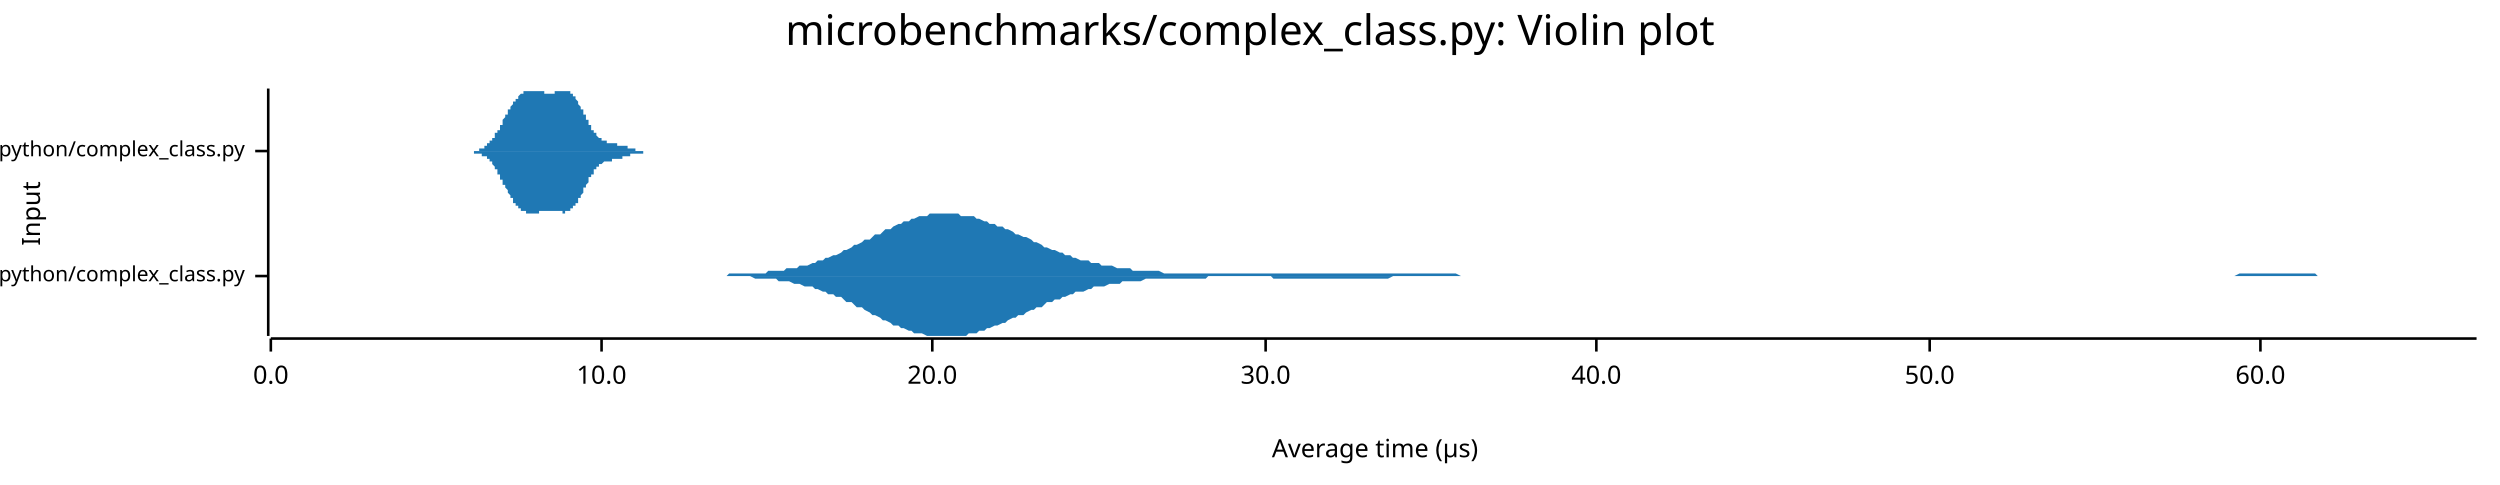
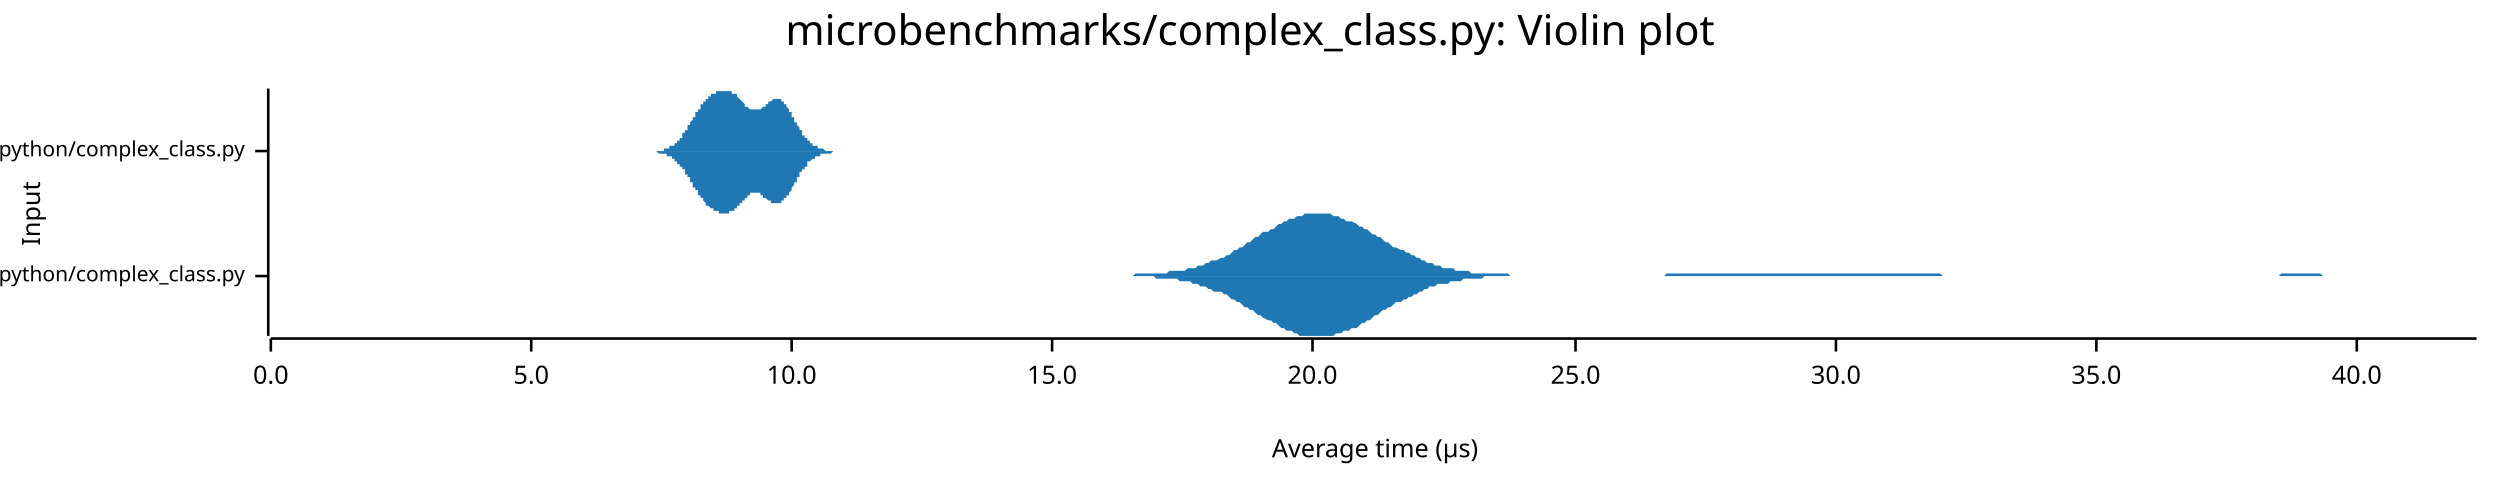
<svg xmlns="http://www.w3.org/2000/svg" width="960" height="186" viewBox="0 0 960 186">
  <text x="480" y="5" dy="0.76em" text-anchor="middle" font-family="sans-serif" font-size="16.129" opacity="1" fill="#000000">
microbenchmarks/complex_class.py: Violin plot
</text>
  <text x="8" y="82" dy="0.76em" text-anchor="middle" font-family="sans-serif" font-size="9.677" opacity="1" fill="#000000" transform="rotate(270, 8, 82)">
Input
</text>
  <text x="528" y="178" dy="-0.5ex" text-anchor="middle" font-family="sans-serif" font-size="9.677" opacity="1" fill="#000000">
Average time (µs)
</text>
  <polyline fill="none" opacity="1" stroke="#000000" stroke-width="1" points="103,34 103,129 " />
  <text x="94" y="106" dy="0.5ex" text-anchor="end" font-family="sans-serif" font-size="8.065" opacity="1" fill="#000000">
microbenchmarks/rustpython/complex_class.py
</text>
  <polyline fill="none" opacity="1" stroke="#000000" stroke-width="1" points="98,106 103,106 " />
  <text x="94" y="58" dy="0.5ex" text-anchor="end" font-family="sans-serif" font-size="8.065" opacity="1" fill="#000000">
microbenchmarks/cpython/complex_class.py
</text>
  <polyline fill="none" opacity="1" stroke="#000000" stroke-width="1" points="98,58 103,58 " />
  <polyline fill="none" opacity="1" stroke="#000000" stroke-width="1" points="104,130 951,130 " />
  <text x="104" y="140" dy="0.76em" text-anchor="middle" font-family="sans-serif" font-size="9.677" opacity="1" fill="#000000">
0.0
</text>
  <polyline fill="none" opacity="1" stroke="#000000" stroke-width="1" points="104,130 104,135 " />
-   <text x="231" y="140" dy="0.76em" text-anchor="middle" font-family="sans-serif" font-size="9.677" opacity="1" fill="#000000">
+   <text x="204" y="140" dy="0.76em" text-anchor="middle" font-family="sans-serif" font-size="9.677" opacity="1" fill="#000000">
+ 5.0
+ </text>
+   <polyline fill="none" opacity="1" stroke="#000000" stroke-width="1" points="204,130 204,135 " />
+   <text x="304" y="140" dy="0.76em" text-anchor="middle" font-family="sans-serif" font-size="9.677" opacity="1" fill="#000000">
10.0
</text>
-   <polyline fill="none" opacity="1" stroke="#000000" stroke-width="1" points="231,130 231,135 " />
-   <text x="358" y="140" dy="0.76em" text-anchor="middle" font-family="sans-serif" font-size="9.677" opacity="1" fill="#000000">
+   <polyline fill="none" opacity="1" stroke="#000000" stroke-width="1" points="304,130 304,135 " />
+   <text x="404" y="140" dy="0.76em" text-anchor="middle" font-family="sans-serif" font-size="9.677" opacity="1" fill="#000000">
+ 15.0
+ </text>
+   <polyline fill="none" opacity="1" stroke="#000000" stroke-width="1" points="404,130 404,135 " />
+   <text x="504" y="140" dy="0.76em" text-anchor="middle" font-family="sans-serif" font-size="9.677" opacity="1" fill="#000000">
20.0
</text>
-   <polyline fill="none" opacity="1" stroke="#000000" stroke-width="1" points="358,130 358,135 " />
-   <text x="486" y="140" dy="0.76em" text-anchor="middle" font-family="sans-serif" font-size="9.677" opacity="1" fill="#000000">
+   <polyline fill="none" opacity="1" stroke="#000000" stroke-width="1" points="504,130 504,135 " />
+   <text x="605" y="140" dy="0.76em" text-anchor="middle" font-family="sans-serif" font-size="9.677" opacity="1" fill="#000000">
+ 25.0
+ </text>
+   <polyline fill="none" opacity="1" stroke="#000000" stroke-width="1" points="605,130 605,135 " />
+   <text x="705" y="140" dy="0.76em" text-anchor="middle" font-family="sans-serif" font-size="9.677" opacity="1" fill="#000000">
30.0
</text>
-   <polyline fill="none" opacity="1" stroke="#000000" stroke-width="1" points="486,130 486,135 " />
-   <text x="613" y="140" dy="0.76em" text-anchor="middle" font-family="sans-serif" font-size="9.677" opacity="1" fill="#000000">
+   <polyline fill="none" opacity="1" stroke="#000000" stroke-width="1" points="705,130 705,135 " />
+   <text x="805" y="140" dy="0.76em" text-anchor="middle" font-family="sans-serif" font-size="9.677" opacity="1" fill="#000000">
+ 35.0
+ </text>
+   <polyline fill="none" opacity="1" stroke="#000000" stroke-width="1" points="805,130 805,135 " />
+   <text x="905" y="140" dy="0.76em" text-anchor="middle" font-family="sans-serif" font-size="9.677" opacity="1" fill="#000000">
40.0
</text>
-   <polyline fill="none" opacity="1" stroke="#000000" stroke-width="1" points="613,130 613,135 " />
-   <text x="741" y="140" dy="0.76em" text-anchor="middle" font-family="sans-serif" font-size="9.677" opacity="1" fill="#000000">
- 50.0
- </text>
-   <polyline fill="none" opacity="1" stroke="#000000" stroke-width="1" points="741,130 741,135 " />
-   <text x="868" y="140" dy="0.76em" text-anchor="middle" font-family="sans-serif" font-size="9.677" opacity="1" fill="#000000">
- 60.0
- </text>
-   <polyline fill="none" opacity="1" stroke="#000000" stroke-width="1" points="868,130 868,135 " />
-   <polygon opacity="1" fill="#1F78B4" points="263,106 265,106 266,106 268,106 269,106 270,106 272,106 273,106 274,106 276,106 277,106 279,106 280,105 281,105 283,105 284,105 285,105 287,105 288,105 290,105 291,105 292,105 294,105 295,104 296,104 298,104 299,104 301,104 302,103 303,103 305,103 306,103 307,102 309,102 310,102 312,101 313,101 314,100 316,100 317,99 318,99 320,98 321,98 323,97 324,96 325,96 327,95 328,94 329,94 331,93 332,92 334,92 335,91 336,90 338,90 339,89 340,88 342,88 343,87 345,86 346,86 347,85 349,85 350,84 351,84 353,83 354,83 356,83 357,82 358,82 360,82 361,82 363,82 364,82 365,82 367,82 368,82 369,83 371,83 372,83 374,83 375,84 376,84 378,85 379,85 380,86 382,86 383,87 385,87 386,88 387,88 389,89 390,90 391,90 393,91 394,91 396,92 397,93 398,93 400,94 401,95 402,95 404,96 405,96 407,97 408,97 409,98 411,98 412,99 413,99 415,100 416,100 418,100 419,101 420,101 422,101 423,102 424,102 426,102 427,102 429,103 430,103 431,103 433,103 434,103 435,104 437,104 438,104 440,104 441,104 442,104 444,104 445,104 447,105 448,105 449,105 451,105 452,105 453,105 455,105 456,105 458,105 459,105 460,105 462,105 463,105 464,105 466,105 467,105 469,105 470,105 471,105 473,105 474,105 475,105 477,105 478,105 480,105 481,105 482,105 484,105 485,105 486,105 488,105 489,105 491,105 492,105 493,105 495,105 496,105 497,105 499,105 500,105 502,105 503,105 504,105 506,105 507,105 508,105 510,105 511,105 513,105 514,105 515,105 517,105 518,105 519,105 521,105 522,105 524,105 525,105 526,105 528,105 529,105 531,105 532,105 533,105 535,105 536,105 537,105 539,105 540,105 542,105 543,105 544,105 546,105 547,105 548,105 550,105 551,105 553,105 554,105 555,105 557,105 558,105 559,105 561,106 562,106 564,106 565,106 566,106 568,106 569,106 570,106 572,106 573,106 575,106 576,106 577,106 579,106 580,106 581,106 583,106 584,106 586,106 587,106 588,106 590,106 591,106 592,106 594,106 595,106 597,106 598,106 599,106 601,106 602,106 603,106 605,106 606,106 608,106 609,106 610,106 612,106 613,106 615,106 616,106 617,106 619,106 620,106 621,106 623,106 624,106 626,106 627,106 628,106 630,106 631,106 632,106 634,106 635,106 637,106 638,106 639,106 641,106 642,106 643,106 645,106 646,106 648,106 649,106 650,106 652,106 653,106 654,106 656,106 657,106 659,106 660,106 661,106 663,106 664,106 665,106 667,106 668,106 670,106 671,106 672,106 674,106 675,106 676,106 678,106 679,106 681,106 682,106 683,106 685,106 686,106 687,106 689,106 690,106 692,106 693,106 694,106 696,106 697,106 699,106 700,106 701,106 703,106 704,106 705,106 707,106 708,106 710,106 711,106 712,106 714,106 715,106 716,106 718,106 719,106 721,106 722,106 723,106 725,106 726,106 727,106 729,106 730,106 732,106 733,106 734,106 736,106 737,106 738,106 740,106 741,106 743,106 744,106 745,106 747,106 748,106 749,106 751,106 752,106 754,106 755,106 756,106 758,106 759,106 760,106 762,106 763,106 765,106 766,106 767,106 769,106 770,106 771,106 773,106 774,106 776,106 777,106 778,106 780,106 781,106 783,106 784,106 785,106 787,106 788,106 789,106 791,106 792,106 794,106 795,106 796,106 798,106 799,106 800,106 802,106 803,106 805,106 806,106 807,106 809,106 810,106 811,106 813,106 814,106 816,106 817,106 818,106 820,106 821,106 822,106 824,106 825,106 827,106 828,106 829,106 831,106 832,106 833,106 835,106 836,106 838,106 839,106 840,106 842,106 843,106 844,106 846,106 847,106 849,106 850,106 851,106 853,106 854,106 855,106 857,106 858,106 860,105 861,105 862,105 864,105 865,105 867,105 868,105 869,105 871,105 872,105 873,105 875,105 876,105 878,105 879,105 880,105 882,105 883,105 884,105 886,105 887,105 889,105 890,106 891,106 893,106 894,106 895,106 897,106 898,106 900,106 901,106 902,106 904,106 905,106 906,106 908,106 909,106 911,106 912,106 913,106 915,106 916,106 917,106 919,106 920,106 922,106 923,106 924,106 926,106 927,106 928,106 930,106 931,106 933,106 934,106 935,106 937,106 938,106 939,106 941,106 942,106 944,106 945,106 946,106 948,106 949,106 951,106 951,106 263,106 " />
-   <polygon opacity="1" fill="#1F78B4" points="263,106 265,106 266,106 268,106 269,106 270,106 272,106 273,106 274,106 276,106 277,106 279,106 280,106 281,106 283,106 284,106 285,106 287,106 288,106 290,107 291,107 292,107 294,107 295,107 296,107 298,107 299,108 301,108 302,108 303,108 305,109 306,109 307,109 309,110 310,110 312,110 313,111 314,111 316,112 317,112 318,113 320,113 321,114 323,114 324,115 325,116 327,116 328,117 329,118 331,118 332,119 334,120 335,121 336,121 338,122 339,123 340,123 342,124 343,125 345,125 346,126 347,126 349,127 350,127 351,128 353,128 354,128 356,129 357,129 358,129 360,129 361,129 363,129 364,129 365,129 367,129 368,129 369,129 371,129 372,128 374,128 375,128 376,127 378,127 379,126 380,126 382,125 383,125 385,124 386,124 387,123 389,122 390,122 391,121 393,121 394,120 396,119 397,119 398,118 400,118 401,117 402,116 404,116 405,115 407,115 408,114 409,114 411,113 412,113 413,112 415,112 416,112 418,111 419,111 420,110 422,110 423,110 424,110 426,109 427,109 429,109 430,109 431,108 433,108 434,108 435,108 437,108 438,108 440,107 441,107 442,107 444,107 445,107 447,107 448,107 449,107 451,107 452,107 453,107 455,107 456,107 458,107 459,107 460,107 462,107 463,107 464,106 466,106 467,106 469,106 470,106 471,106 473,106 474,106 475,106 477,106 478,106 480,106 481,106 482,106 484,106 485,106 486,106 488,106 489,107 491,107 492,107 493,107 495,107 496,107 497,107 499,107 500,107 502,107 503,107 504,107 506,107 507,107 508,107 510,107 511,107 513,107 514,107 515,107 517,107 518,107 519,107 521,107 522,107 524,107 525,107 526,107 528,107 529,107 531,107 532,107 533,107 535,106 536,106 537,106 539,106 540,106 542,106 543,106 544,106 546,106 547,106 548,106 550,106 551,106 553,106 554,106 555,106 557,106 558,106 559,106 561,106 562,106 564,106 565,106 566,106 568,106 569,106 570,106 572,106 573,106 575,106 576,106 577,106 579,106 580,106 581,106 583,106 584,106 586,106 587,106 588,106 590,106 591,106 592,106 594,106 595,106 597,106 598,106 599,106 601,106 602,106 603,106 605,106 606,106 608,106 609,106 610,106 612,106 613,106 615,106 616,106 617,106 619,106 620,106 621,106 623,106 624,106 626,106 627,106 628,106 630,106 631,106 632,106 634,106 635,106 637,106 638,106 639,106 641,106 642,106 643,106 645,106 646,106 648,106 649,106 650,106 652,106 653,106 654,106 656,106 657,106 659,106 660,106 661,106 663,106 664,106 665,106 667,106 668,106 670,106 671,106 672,106 674,106 675,106 676,106 678,106 679,106 681,106 682,106 683,106 685,106 686,106 687,106 689,106 690,106 692,106 693,106 694,106 696,106 697,106 699,106 700,106 701,106 703,106 704,106 705,106 707,106 708,106 710,106 711,106 712,106 714,106 715,106 716,106 718,106 719,106 721,106 722,106 723,106 725,106 726,106 727,106 729,106 730,106 732,106 733,106 734,106 736,106 737,106 738,106 740,106 741,106 743,106 744,106 745,106 747,106 748,106 749,106 751,106 752,106 754,106 755,106 756,106 758,106 759,106 760,106 762,106 763,106 765,106 766,106 767,106 769,106 770,106 771,106 773,106 774,106 776,106 777,106 778,106 780,106 781,106 783,106 784,106 785,106 787,106 788,106 789,106 791,106 792,106 794,106 795,106 796,106 798,106 799,106 800,106 802,106 803,106 805,106 806,106 807,106 809,106 810,106 811,106 813,106 814,106 816,106 817,106 818,106 820,106 821,106 822,106 824,106 825,106 827,106 828,106 829,106 831,106 832,106 833,106 835,106 836,106 838,106 839,106 840,106 842,106 843,106 844,106 846,106 847,106 849,106 850,106 851,106 853,106 854,106 855,106 857,106 858,106 860,106 861,106 862,106 864,106 865,106 867,106 868,106 869,106 871,106 872,106 873,106 875,106 876,106 878,106 879,106 880,106 882,106 883,106 884,106 886,106 887,106 889,106 890,106 891,106 893,106 894,106 895,106 897,106 898,106 900,106 901,106 902,106 904,106 905,106 906,106 908,106 909,106 911,106 912,106 913,106 915,106 916,106 917,106 919,106 920,106 922,106 923,106 924,106 926,106 927,106 928,106 930,106 931,106 933,106 934,106 935,106 937,106 938,106 939,106 941,106 942,106 944,106 945,106 946,106 948,106 949,106 951,106 951,106 263,106 " />
-   <polygon opacity="1" fill="#1F78B4" points="177,58 178,58 178,58 178,58 178,58 178,58 178,58 179,58 179,58 179,58 179,58 179,58 179,58 179,58 180,58 180,58 180,58 180,58 180,58 180,58 181,58 181,58 181,58 181,58 181,58 181,58 181,58 182,58 182,58 182,58 182,58 182,58 182,58 182,58 183,58 183,58 183,58 183,58 183,58 183,58 184,58 184,58 184,58 184,57 184,57 184,57 184,57 185,57 185,57 185,57 185,57 185,57 185,57 186,57 186,57 186,57 186,56 186,56 186,56 186,56 187,56 187,56 187,56 187,56 187,56 187,55 188,55 188,55 188,55 188,55 188,55 188,54 188,54 189,54 189,54 189,54 189,53 189,53 189,53 190,53 190,53 190,52 190,52 190,52 190,52 190,51 191,51 191,51 191,51 191,50 191,50 191,50 192,50 192,49 192,49 192,49 192,48 192,48 192,48 193,48 193,47 193,47 193,47 193,46 193,46 193,46 194,45 194,45 194,45 194,45 194,44 194,44 195,44 195,43 195,43 195,43 195,43 195,42 195,42 196,42 196,42 196,41 196,41 196,41 196,41 197,40 197,40 197,40 197,40 197,39 197,39 197,39 198,39 198,39 198,38 198,38 198,38 198,38 199,38 199,37 199,37 199,37 199,37 199,37 199,37 200,36 200,36 200,36 200,36 200,36 200,36 201,36 201,36 201,35 201,35 201,35 201,35 201,35 202,35 202,35 202,35 202,35 202,35 202,35 202,35 203,35 203,35 203,35 203,35 203,35 203,35 204,35 204,35 204,35 204,35 204,34 204,35 204,35 205,35 205,35 205,35 205,35 205,35 205,35 206,35 206,35 206,35 206,35 206,35 206,35 206,35 207,35 207,35 207,35 207,35 207,35 207,35 208,35 208,35 208,35 208,35 208,35 208,35 208,35 209,35 209,35 209,35 209,35 209,36 209,36 210,36 210,36 210,36 210,36 210,36 210,36 210,36 211,36 211,36 211,36 211,36 211,36 211,36 211,36 212,36 212,36 212,36 212,36 212,36 212,36 213,36 213,36 213,36 213,36 213,36 213,35 213,35 214,35 214,35 214,35 214,35 214,35 214,35 215,35 215,35 215,35 215,35 215,35 215,35 215,35 216,35 216,35 216,35 216,35 216,35 216,35 217,35 217,35 217,35 217,35 217,35 217,35 217,35 218,35 218,35 218,35 218,35 218,35 218,35 219,35 219,36 219,36 219,36 219,36 219,36 219,36 220,36 220,36 220,36 220,37 220,37 220,37 220,37 221,37 221,38 221,38 221,38 221,38 221,38 222,39 222,39 222,39 222,39 222,40 222,40 222,40 223,41 223,41 223,41 223,41 223,42 223,42 224,42 224,43 224,43 224,43 224,44 224,44 224,44 225,44 225,45 225,45 225,45 225,46 225,46 226,46 226,47 226,47 226,47 226,47 226,48 226,48 227,48 227,49 227,49 227,49 227,49 227,50 228,50 228,50 228,50 228,51 228,51 228,51 228,51 229,51 229,52 229,52 229,52 229,52 229,52 229,52 230,53 230,53 230,53 230,53 230,53 230,53 231,53 231,53 231,54 231,54 231,54 231,54 231,54 232,54 232,54 232,54 232,54 232,54 232,54 233,54 233,54 233,55 233,55 233,55 233,55 233,55 234,55 234,55 234,55 234,55 234,55 234,55 235,55 235,55 235,55 235,55 235,55 235,55 235,55 236,55 236,55 236,55 236,55 236,55 236,55 237,55 237,55 237,55 237,55 237,55 237,56 237,56 238,56 238,56 238,56 238,56 238,56 238,56 238,56 239,56 239,56 239,56 239,56 239,56 239,56 240,56 240,56 240,56 240,56 240,56 240,56 240,56 241,56 241,57 241,57 241,57 241,57 241,57 242,57 242,57 242,57 242,57 242,57 242,57 242,57 243,57 243,57 243,57 243,57 243,57 243,57 244,57 244,57 244,57 244,57 244,57 244,58 244,58 245,58 245,58 245,58 245,58 245,58 245,58 246,58 246,58 246,58 246,58 246,58 246,58 246,58 247,58 247,58 247,58 247,58 247,58 247,58 247,58 248,58 248,58 248,58 248,58 248,58 248,58 249,58 249,58 249,58 249,58 249,58 249,58 249,58 250,58 250,58 250,58 250,58 250,58 250,58 251,58 251,58 251,58 251,58 251,58 251,58 251,58 252,58 252,58 252,58 252,58 252,58 252,58 253,58 253,58 253,58 253,58 253,58 253,58 253,58 254,58 254,58 177,58 " />
-   <polygon opacity="1" fill="#1F78B4" points="177,58 178,58 178,58 178,58 178,58 178,58 178,58 179,58 179,58 179,58 179,58 179,58 179,58 179,58 180,58 180,58 180,58 180,58 180,58 180,58 181,58 181,58 181,58 181,58 181,58 181,58 181,58 182,58 182,58 182,59 182,59 182,59 182,59 182,59 183,59 183,59 183,59 183,59 183,59 183,59 184,59 184,59 184,59 184,59 184,59 184,59 184,59 185,59 185,59 185,59 185,59 185,60 185,60 186,60 186,60 186,60 186,60 186,60 186,60 186,60 187,60 187,61 187,61 187,61 187,61 187,61 188,61 188,61 188,62 188,62 188,62 188,62 188,62 189,62 189,63 189,63 189,63 189,63 189,63 190,64 190,64 190,64 190,64 190,65 190,65 190,65 191,65 191,66 191,66 191,66 191,66 191,67 192,67 192,67 192,68 192,68 192,68 192,68 192,69 193,69 193,69 193,70 193,70 193,70 193,70 193,71 194,71 194,71 194,72 194,72 194,72 194,72 195,73 195,73 195,73 195,74 195,74 195,74 195,74 196,75 196,75 196,75 196,75 196,76 196,76 197,76 197,76 197,77 197,77 197,77 197,77 197,78 198,78 198,78 198,78 198,78 198,79 198,79 199,79 199,79 199,79 199,79 199,80 199,80 199,80 200,80 200,80 200,80 200,80 200,81 200,81 201,81 201,81 201,81 201,81 201,81 201,81 201,81 202,81 202,81 202,82 202,82 202,82 202,82 202,82 203,82 203,82 203,82 203,82 203,82 203,82 204,82 204,82 204,82 204,82 204,82 204,82 204,82 205,82 205,82 205,82 205,82 205,82 205,82 206,82 206,82 206,82 206,82 206,82 206,82 206,82 207,82 207,82 207,82 207,82 207,81 207,81 208,81 208,81 208,81 208,81 208,81 208,81 208,81 209,81 209,81 209,81 209,81 209,81 209,81 210,81 210,81 210,81 210,81 210,81 210,81 210,81 211,81 211,81 211,81 211,81 211,81 211,81 211,81 212,81 212,81 212,81 212,81 212,81 212,81 213,81 213,81 213,81 213,81 213,81 213,81 213,81 214,81 214,81 214,81 214,81 214,81 214,81 215,81 215,81 215,81 215,81 215,81 215,81 215,81 216,81 216,81 216,82 216,82 216,82 216,82 217,82 217,82 217,82 217,82 217,81 217,81 217,81 218,81 218,81 218,81 218,81 218,81 218,81 219,81 219,81 219,81 219,81 219,81 219,81 219,80 220,80 220,80 220,80 220,80 220,80 220,80 220,79 221,79 221,79 221,79 221,79 221,78 221,78 222,78 222,78 222,77 222,77 222,77 222,77 222,76 223,76 223,76 223,75 223,75 223,75 223,75 224,74 224,74 224,74 224,73 224,73 224,73 224,72 225,72 225,72 225,71 225,71 225,71 225,71 226,70 226,70 226,70 226,69 226,69 226,69 226,68 227,68 227,68 227,68 227,67 227,67 227,67 228,67 228,66 228,66 228,66 228,66 228,66 228,65 229,65 229,65 229,65 229,65 229,64 229,64 229,64 230,64 230,64 230,64 230,63 230,63 230,63 231,63 231,63 231,63 231,63 231,63 231,63 231,63 232,62 232,62 232,62 232,62 232,62 232,62 233,62 233,62 233,62 233,62 233,62 233,62 233,62 234,62 234,62 234,62 234,62 234,62 234,62 235,62 235,62 235,61 235,61 235,61 235,61 235,61 236,61 236,61 236,61 236,61 236,61 236,61 237,61 237,61 237,61 237,61 237,61 237,61 237,61 238,61 238,61 238,61 238,61 238,61 238,61 238,61 239,61 239,61 239,61 239,60 239,60 239,60 240,60 240,60 240,60 240,60 240,60 240,60 240,60 241,60 241,60 241,60 241,60 241,60 241,60 242,60 242,60 242,60 242,60 242,60 242,60 242,59 243,59 243,59 243,59 243,59 243,59 243,59 244,59 244,59 244,59 244,59 244,59 244,59 244,59 245,59 245,59 245,59 245,59 245,59 245,59 246,59 246,59 246,59 246,59 246,59 246,59 246,59 247,59 247,59 247,59 247,59 247,59 247,59 247,58 248,58 248,58 248,58 248,58 248,58 248,58 249,58 249,58 249,58 249,58 249,58 249,58 249,58 250,58 250,58 250,58 250,58 250,58 250,58 251,58 251,58 251,58 251,58 251,58 251,58 251,58 252,58 252,58 252,58 252,58 252,58 252,58 253,58 253,58 253,58 253,58 253,58 253,58 253,58 254,58 254,58 177,58 " />
+   <polyline fill="none" opacity="1" stroke="#000000" stroke-width="1" points="905,130 905,135 " />
+   <polygon opacity="1" fill="#1F78B4" points="421,106 422,106 423,106 424,106 425,106 426,106 427,106 428,106 429,106 430,106 431,106 432,106 433,106 435,106 436,105 437,105 438,105 439,105 440,105 441,105 442,105 443,105 444,105 445,105 446,105 447,105 448,105 449,104 450,104 452,104 453,104 454,104 455,104 456,103 457,103 458,103 459,103 460,102 461,102 462,102 463,101 464,101 465,100 466,100 467,100 469,99 470,99 471,98 472,98 473,97 474,96 475,96 476,95 477,95 478,94 479,93 480,93 481,92 482,91 483,91 484,90 485,89 487,89 488,88 489,88 490,87 491,86 492,86 493,85 494,85 495,84 496,84 497,84 498,83 499,83 500,83 501,82 502,82 504,82 505,82 506,82 507,82 508,82 509,82 510,82 511,82 512,83 513,83 514,83 515,84 516,84 517,85 518,85 519,85 521,86 522,87 523,87 524,88 525,88 526,89 527,90 528,90 529,91 530,91 531,92 532,93 533,93 534,94 535,95 536,95 538,96 539,96 540,97 541,97 542,98 543,98 544,99 545,99 546,100 547,100 548,101 549,101 550,101 551,102 552,102 553,102 554,103 556,103 557,103 558,103 559,104 560,104 561,104 562,104 563,104 564,104 565,105 566,105 567,105 568,105 569,105 570,105 571,105 573,105 574,105 575,105 576,105 577,105 578,105 579,105 580,106 581,106 582,106 583,106 584,106 585,106 586,106 587,106 588,106 590,106 591,106 592,106 593,106 594,106 595,106 596,106 597,106 598,106 599,106 600,106 601,106 602,106 603,106 604,106 605,106 607,106 608,106 609,106 610,106 611,106 612,106 613,106 614,106 615,106 616,106 617,106 618,106 619,106 620,106 621,106 622,106 624,106 625,106 626,106 627,106 628,106 629,106 630,106 631,106 632,106 633,106 634,106 635,106 636,106 637,106 638,106 639,106 640,105 642,105 643,105 644,105 645,105 646,105 647,105 648,105 649,105 650,105 651,105 652,105 653,105 654,105 655,105 656,105 657,105 659,105 660,105 661,105 662,105 663,105 664,105 665,105 666,105 667,105 668,105 669,105 670,105 671,105 672,105 673,105 674,105 676,105 677,105 678,105 679,105 680,105 681,105 682,105 683,105 684,105 685,105 686,105 687,105 688,105 689,105 690,105 691,105 693,105 694,105 695,105 696,105 697,105 698,105 699,105 700,105 701,105 702,105 703,105 704,105 705,105 706,105 707,105 708,105 710,105 711,105 712,105 713,105 714,105 715,105 716,105 717,105 718,105 719,105 720,105 721,105 722,105 723,105 724,105 725,105 726,105 728,105 729,105 730,105 731,105 732,105 733,105 734,105 735,105 736,105 737,105 738,105 739,105 740,105 741,105 742,105 743,105 745,105 746,106 747,106 748,106 749,106 750,106 751,106 752,106 753,106 754,106 755,106 756,106 757,106 758,106 759,106 760,106 762,106 763,106 764,106 765,106 766,106 767,106 768,106 769,106 770,106 771,106 772,106 773,106 774,106 775,106 776,106 777,106 779,106 780,106 781,106 782,106 783,106 784,106 785,106 786,106 787,106 788,106 789,106 790,106 791,106 792,106 793,106 794,106 795,106 797,106 798,106 799,106 800,106 801,106 802,106 803,106 804,106 805,106 806,106 807,106 808,106 809,106 810,106 811,106 812,106 814,106 815,106 816,106 817,106 818,106 819,106 820,106 821,106 822,106 823,106 824,106 825,106 826,106 827,106 828,106 829,106 831,106 832,106 833,106 834,106 835,106 836,106 837,106 838,106 839,106 840,106 841,106 842,106 843,106 844,106 845,106 846,106 848,106 849,106 850,106 851,106 852,106 853,106 854,106 855,106 856,106 857,106 858,106 859,106 860,106 861,106 862,106 863,106 865,106 866,106 867,106 868,106 869,106 870,106 871,106 872,106 873,106 874,106 875,106 876,105 877,105 878,105 879,105 880,105 881,105 883,105 884,105 885,105 886,105 887,105 888,105 889,105 890,105 891,105 892,106 893,106 894,106 895,106 896,106 897,106 898,106 900,106 901,106 902,106 903,106 904,106 905,106 906,106 907,106 908,106 909,106 910,106 911,106 912,106 913,106 914,106 915,106 917,106 918,106 919,106 920,106 921,106 922,106 923,106 924,106 925,106 926,106 927,106 928,106 929,106 930,106 931,106 932,106 934,106 935,106 936,106 937,106 938,106 939,106 940,106 941,106 942,106 943,106 944,106 945,106 946,106 947,106 948,106 949,106 951,106 951,106 421,106 " />
+   <polygon opacity="1" fill="#1F78B4" points="421,106 422,106 423,106 424,106 425,106 426,106 427,106 428,106 429,106 430,106 431,106 432,106 433,106 435,106 436,106 437,106 438,106 439,106 440,106 441,106 442,106 443,106 444,107 445,107 446,107 447,107 448,107 449,107 450,107 452,107 453,108 454,108 455,108 456,108 457,108 458,109 459,109 460,109 461,110 462,110 463,110 464,111 465,111 466,112 467,112 469,112 470,113 471,113 472,114 473,115 474,115 475,116 476,116 477,117 478,118 479,118 480,119 481,119 482,120 483,121 484,121 485,122 487,123 488,123 489,124 490,124 491,125 492,126 493,126 494,127 495,127 496,127 497,128 498,128 499,129 500,129 501,129 502,129 504,129 505,129 506,129 507,129 508,129 509,129 510,129 511,129 512,129 513,128 514,128 515,128 516,127 517,127 518,127 519,126 521,126 522,125 523,124 524,124 525,123 526,123 527,122 528,121 529,121 530,120 531,119 532,119 533,118 534,118 535,117 536,116 538,116 539,115 540,115 541,114 542,114 543,113 544,113 545,112 546,112 547,111 548,111 549,110 550,110 551,110 552,109 553,109 554,109 556,109 557,108 558,108 559,108 560,108 561,108 562,107 563,107 564,107 565,107 566,107 567,107 568,107 569,107 570,106 571,106 573,106 574,106 575,106 576,106 577,106 578,106 579,106 580,106 581,106 582,106 583,106 584,106 585,106 586,106 587,106 588,106 590,106 591,106 592,106 593,106 594,106 595,106 596,106 597,106 598,106 599,106 600,106 601,106 602,106 603,106 604,106 605,106 607,106 608,106 609,106 610,106 611,106 612,106 613,106 614,106 615,106 616,106 617,106 618,106 619,106 620,106 621,106 622,106 624,106 625,106 626,106 627,106 628,106 629,106 630,106 631,106 632,106 633,106 634,106 635,106 636,106 637,106 638,106 639,106 640,106 642,106 643,106 644,106 645,106 646,106 647,106 648,106 649,106 650,106 651,106 652,106 653,106 654,106 655,106 656,106 657,106 659,106 660,106 661,106 662,106 663,106 664,106 665,106 666,106 667,106 668,106 669,106 670,106 671,106 672,106 673,106 674,106 676,106 677,106 678,106 679,106 680,106 681,106 682,106 683,106 684,106 685,106 686,106 687,106 688,106 689,106 690,106 691,106 693,106 694,106 695,106 696,106 697,106 698,106 699,106 700,106 701,106 702,106 703,106 704,106 705,106 706,106 707,106 708,106 710,106 711,106 712,106 713,106 714,106 715,106 716,106 717,106 718,106 719,106 720,106 721,106 722,106 723,106 724,106 725,106 726,106 728,106 729,106 730,106 731,106 732,106 733,106 734,106 735,106 736,106 737,106 738,106 739,106 740,106 741,106 742,106 743,106 745,106 746,106 747,106 748,106 749,106 750,106 751,106 752,106 753,106 754,106 755,106 756,106 757,106 758,106 759,106 760,106 762,106 763,106 764,106 765,106 766,106 767,106 768,106 769,106 770,106 771,106 772,106 773,106 774,106 775,106 776,106 777,106 779,106 780,106 781,106 782,106 783,106 784,106 785,106 786,106 787,106 788,106 789,106 790,106 791,106 792,106 793,106 794,106 795,106 797,106 798,106 799,106 800,106 801,106 802,106 803,106 804,106 805,106 806,106 807,106 808,106 809,106 810,106 811,106 812,106 814,106 815,106 816,106 817,106 818,106 819,106 820,106 821,106 822,106 823,106 824,106 825,106 826,106 827,106 828,106 829,106 831,106 832,106 833,106 834,106 835,106 836,106 837,106 838,106 839,106 840,106 841,106 842,106 843,106 844,106 845,106 846,106 848,106 849,106 850,106 851,106 852,106 853,106 854,106 855,106 856,106 857,106 858,106 859,106 860,106 861,106 862,106 863,106 865,106 866,106 867,106 868,106 869,106 870,106 871,106 872,106 873,106 874,106 875,106 876,106 877,106 878,106 879,106 880,106 881,106 883,106 884,106 885,106 886,106 887,106 888,106 889,106 890,106 891,106 892,106 893,106 894,106 895,106 896,106 897,106 898,106 900,106 901,106 902,106 903,106 904,106 905,106 906,106 907,106 908,106 909,106 910,106 911,106 912,106 913,106 914,106 915,106 917,106 918,106 919,106 920,106 921,106 922,106 923,106 924,106 925,106 926,106 927,106 928,106 929,106 930,106 931,106 932,106 934,106 935,106 936,106 937,106 938,106 939,106 940,106 941,106 942,106 943,106 944,106 945,106 946,106 947,106 948,106 949,106 951,106 951,106 421,106 " />
+   <polygon opacity="1" fill="#1F78B4" points="247,58 248,58 248,58 248,58 248,58 248,58 248,58 249,58 249,58 249,58 249,58 249,58 249,58 250,58 250,58 250,58 250,58 250,58 250,58 250,58 251,58 251,58 251,58 251,58 251,58 251,58 252,58 252,58 252,58 252,58 252,58 252,58 253,58 253,58 253,58 253,58 253,58 253,58 253,58 254,58 254,58 254,58 254,58 254,58 254,58 255,58 255,58 255,58 255,57 255,57 255,57 256,57 256,57 256,57 256,57 256,57 256,57 256,57 257,57 257,57 257,57 257,57 257,57 257,56 258,56 258,56 258,56 258,56 258,56 258,56 259,56 259,56 259,55 259,55 259,55 259,55 259,55 260,55 260,55 260,54 260,54 260,54 260,54 261,54 261,54 261,53 261,53 261,53 261,53 262,53 262,52 262,52 262,52 262,52 262,52 262,51 263,51 263,51 263,51 263,50 263,50 263,50 264,50 264,49 264,49 264,49 264,49 264,48 265,48 265,48 265,48 265,47 265,47 265,47 265,47 266,46 266,46 266,46 266,46 266,45 266,45 267,45 267,44 267,44 267,44 267,44 267,43 268,43 268,43 268,43 268,42 268,42 268,42 268,42 269,42 269,41 269,41 269,41 269,41 269,40 270,40 270,40 270,40 270,40 270,39 270,39 271,39 271,39 271,39 271,38 271,38 271,38 271,38 272,38 272,38 272,37 272,37 272,37 272,37 273,37 273,37 273,37 273,37 273,36 273,36 274,36 274,36 274,36 274,36 274,36 274,36 274,36 275,36 275,35 275,35 275,35 275,35 275,35 276,35 276,35 276,35 276,35 276,35 276,35 277,35 277,35 277,35 277,35 277,35 277,35 277,35 278,35 278,35 278,35 278,35 278,34 278,35 279,35 279,35 279,35 279,35 279,35 279,35 280,35 280,35 280,35 280,35 280,35 280,35 280,35 281,35 281,35 281,35 281,35 281,35 281,36 282,36 282,36 282,36 282,36 282,36 282,36 283,36 283,37 283,37 283,37 283,37 283,37 283,37 284,38 284,38 284,38 284,38 284,38 284,38 285,39 285,39 285,39 285,39 285,39 285,39 286,40 286,40 286,40 286,40 286,40 286,40 286,41 287,41 287,41 287,41 287,41 287,41 287,41 288,42 288,42 288,42 288,42 288,42 288,42 289,42 289,42 289,42 289,42 289,42 289,42 289,42 290,42 290,43 290,43 290,43 290,42 290,42 291,42 291,42 291,42 291,42 291,42 291,42 292,42 292,42 292,42 292,42 292,42 292,42 292,42 293,41 293,41 293,41 293,41 293,41 293,41 294,41 294,41 294,40 294,40 294,40 294,40 295,40 295,40 295,40 295,40 295,39 295,39 295,39 296,39 296,39 296,39 296,39 296,39 296,39 297,38 297,38 297,38 297,38 297,38 297,38 298,38 298,38 298,38 298,38 298,38 298,38 298,38 299,38 299,38 299,38 299,38 299,38 299,38 300,38 300,39 300,39 300,39 300,39 300,39 301,39 301,39 301,39 301,40 301,40 301,40 301,40 302,40 302,41 302,41 302,41 302,41 302,41 303,42 303,42 303,42 303,42 303,43 303,43 304,43 304,44 304,44 304,44 304,44 304,45 304,45 305,45 305,45 305,46 305,46 305,46 305,47 306,47 306,47 306,47 306,48 306,48 306,48 307,49 307,49 307,49 307,49 307,50 307,50 307,50 308,50 308,51 308,51 308,51 308,51 308,52 309,52 309,52 309,52 309,52 309,53 309,53 310,53 310,53 310,53 310,54 310,54 310,54 310,54 311,54 311,54 311,55 311,55 311,55 311,55 312,55 312,55 312,55 312,55 312,56 312,56 313,56 313,56 313,56 313,56 313,56 313,56 313,56 314,56 314,57 314,57 314,57 314,57 314,57 315,57 315,57 315,57 315,57 315,57 315,57 316,57 316,57 316,57 316,57 316,57 316,57 316,57 317,58 317,58 317,58 317,58 317,58 317,58 318,58 318,58 318,58 318,58 318,58 318,58 319,58 319,58 319,58 319,58 319,58 319,58 319,58 320,58 320,58 320,58 320,58 320,58 320,58 321,58 321,58 321,58 321,58 321,58 321,58 322,58 322,58 322,58 322,58 322,58 322,58 322,58 323,58 323,58 323,58 323,58 323,58 323,58 324,58 324,58 324,58 324,58 324,58 324,58 325,58 325,58 325,58 325,58 325,58 325,58 325,58 326,58 326,58 326,58 326,58 326,58 326,58 247,58 " />
+   <polygon opacity="1" fill="#1F78B4" points="247,58 248,58 248,58 248,58 248,58 248,58 248,58 249,58 249,58 249,58 249,58 249,58 249,58 250,58 250,58 250,58 250,58 250,58 250,58 250,58 251,58 251,58 251,58 251,58 251,58 251,58 252,58 252,58 252,58 252,58 252,58 252,58 253,59 253,59 253,59 253,59 253,59 253,59 253,59 254,59 254,59 254,59 254,59 254,59 254,59 255,59 255,59 255,59 255,59 255,59 255,59 256,59 256,59 256,59 256,59 256,59 256,59 256,60 257,60 257,60 257,60 257,60 257,60 257,60 258,60 258,60 258,60 258,60 258,61 258,61 259,61 259,61 259,61 259,61 259,61 259,61 259,62 260,62 260,62 260,62 260,62 260,62 260,63 261,63 261,63 261,63 261,63 261,64 261,64 262,64 262,64 262,64 262,65 262,65 262,65 262,65 263,65 263,66 263,66 263,66 263,66 263,67 264,67 264,67 264,67 264,68 264,68 264,68 265,68 265,69 265,69 265,69 265,69 265,70 265,70 266,70 266,70 266,71 266,71 266,71 266,72 267,72 267,72 267,72 267,73 267,73 267,73 268,73 268,74 268,74 268,74 268,74 268,75 268,75 269,75 269,75 269,75 269,76 269,76 269,76 270,76 270,77 270,77 270,77 270,77 270,77 271,78 271,78 271,78 271,78 271,78 271,78 271,79 272,79 272,79 272,79 272,79 272,79 272,79 273,80 273,80 273,80 273,80 273,80 273,80 274,80 274,80 274,81 274,81 274,81 274,81 274,81 275,81 275,81 275,81 275,81 275,81 275,81 276,81 276,81 276,82 276,82 276,82 276,82 277,82 277,82 277,82 277,82 277,82 277,82 277,82 278,82 278,82 278,82 278,82 278,82 278,82 279,82 279,82 279,82 279,82 279,82 279,82 280,82 280,82 280,82 280,82 280,82 280,82 280,81 281,81 281,81 281,81 281,81 281,81 281,81 282,81 282,81 282,81 282,80 282,80 282,80 283,80 283,80 283,80 283,80 283,79 283,79 283,79 284,79 284,79 284,79 284,78 284,78 284,78 285,78 285,78 285,78 285,77 285,77 285,77 286,77 286,77 286,77 286,76 286,76 286,76 286,76 287,76 287,76 287,75 287,75 287,75 287,75 288,75 288,75 288,75 288,75 288,74 288,74 289,74 289,74 289,74 289,74 289,74 289,74 289,74 290,74 290,74 290,74 290,74 290,74 290,74 291,74 291,74 291,74 291,74 291,74 291,74 292,74 292,74 292,75 292,75 292,75 292,75 292,75 293,75 293,75 293,75 293,75 293,76 293,76 294,76 294,76 294,76 294,76 294,76 294,76 295,77 295,77 295,77 295,77 295,77 295,77 295,77 296,77 296,78 296,78 296,78 296,78 296,78 297,78 297,78 297,78 297,78 297,78 297,78 298,78 298,78 298,78 298,78 298,78 298,78 298,78 299,78 299,78 299,78 299,78 299,78 299,78 300,78 300,78 300,78 300,78 300,78 300,77 301,77 301,77 301,77 301,77 301,77 301,76 301,76 302,76 302,76 302,76 302,75 302,75 302,75 303,75 303,75 303,74 303,74 303,74 303,74 304,73 304,73 304,73 304,72 304,72 304,72 304,72 305,71 305,71 305,71 305,70 305,70 305,70 306,70 306,69 306,69 306,69 306,69 306,68 307,68 307,68 307,67 307,67 307,67 307,67 307,66 308,66 308,66 308,66 308,65 308,65 308,65 309,65 309,65 309,64 309,64 309,64 309,64 310,64 310,63 310,63 310,63 310,63 310,63 310,62 311,62 311,62 311,62 311,62 311,62 311,62 312,61 312,61 312,61 312,61 312,61 312,61 313,61 313,61 313,61 313,60 313,60 313,60 313,60 314,60 314,60 314,60 314,60 314,60 314,60 315,60 315,60 315,59 315,59 315,59 315,59 316,59 316,59 316,59 316,59 316,59 316,59 316,59 317,59 317,59 317,59 317,59 317,59 317,59 318,59 318,59 318,59 318,59 318,59 318,59 319,59 319,59 319,59 319,59 319,59 319,59 319,59 320,58 320,58 320,58 320,58 320,58 320,58 321,58 321,58 321,58 321,58 321,58 321,58 322,58 322,58 322,58 322,58 322,58 322,58 322,58 323,58 323,58 323,58 323,58 323,58 323,58 324,58 324,58 324,58 324,58 324,58 324,58 325,58 325,58 325,58 325,58 325,58 325,58 325,58 326,58 326,58 326,58 326,58 326,58 326,58 247,58 " />
</svg>
